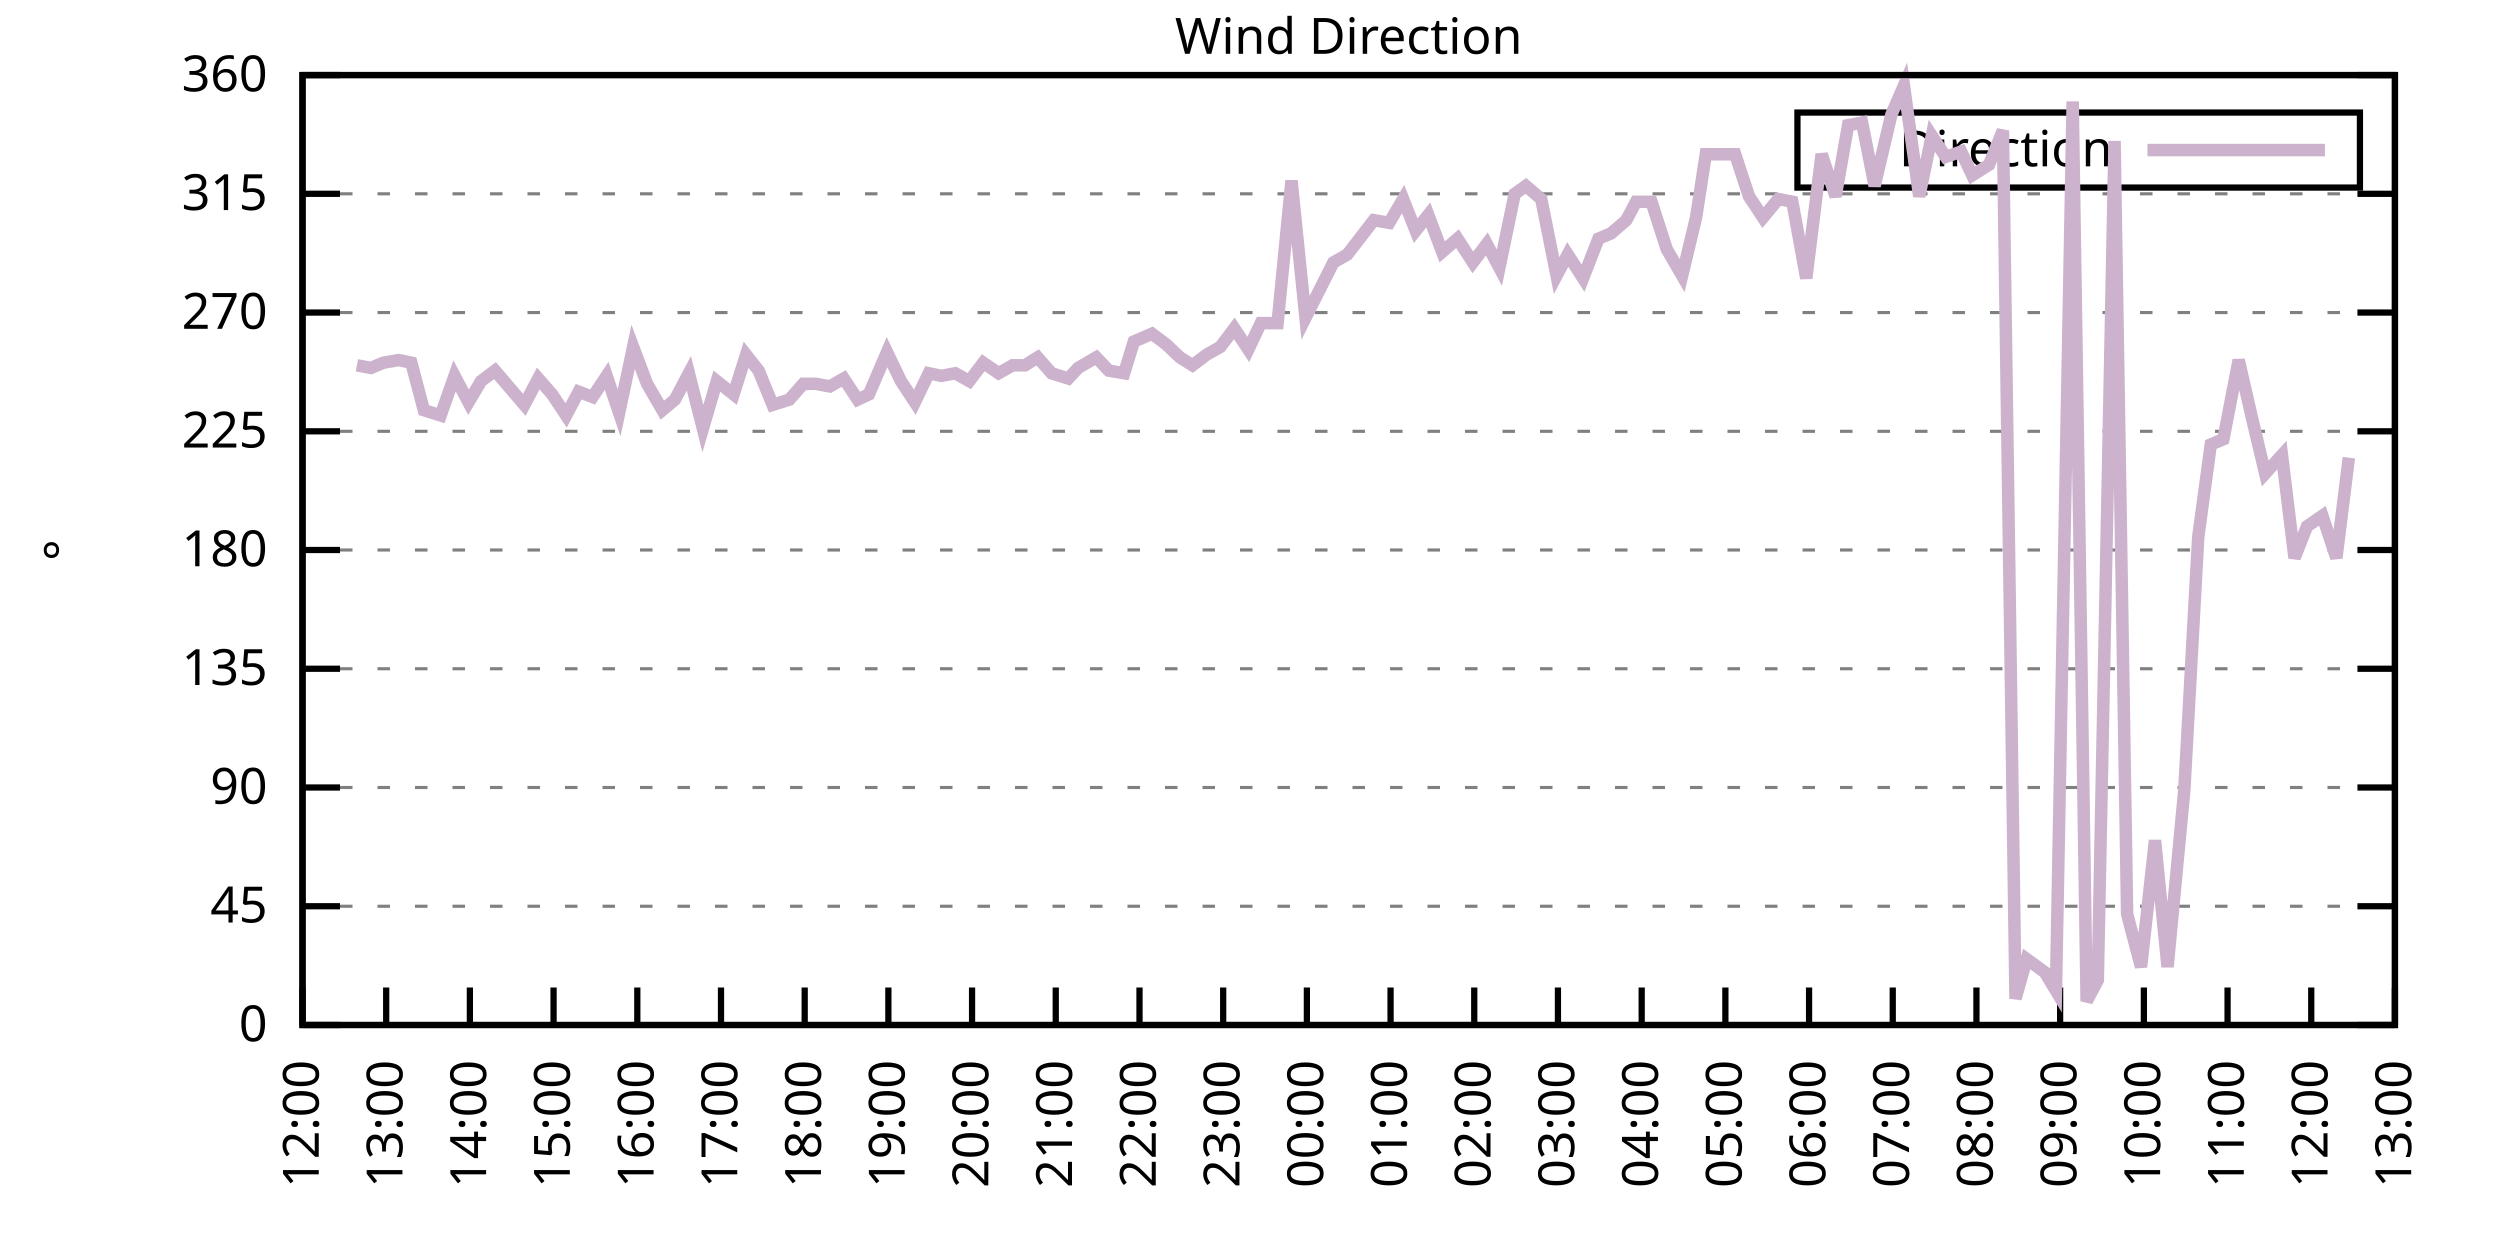
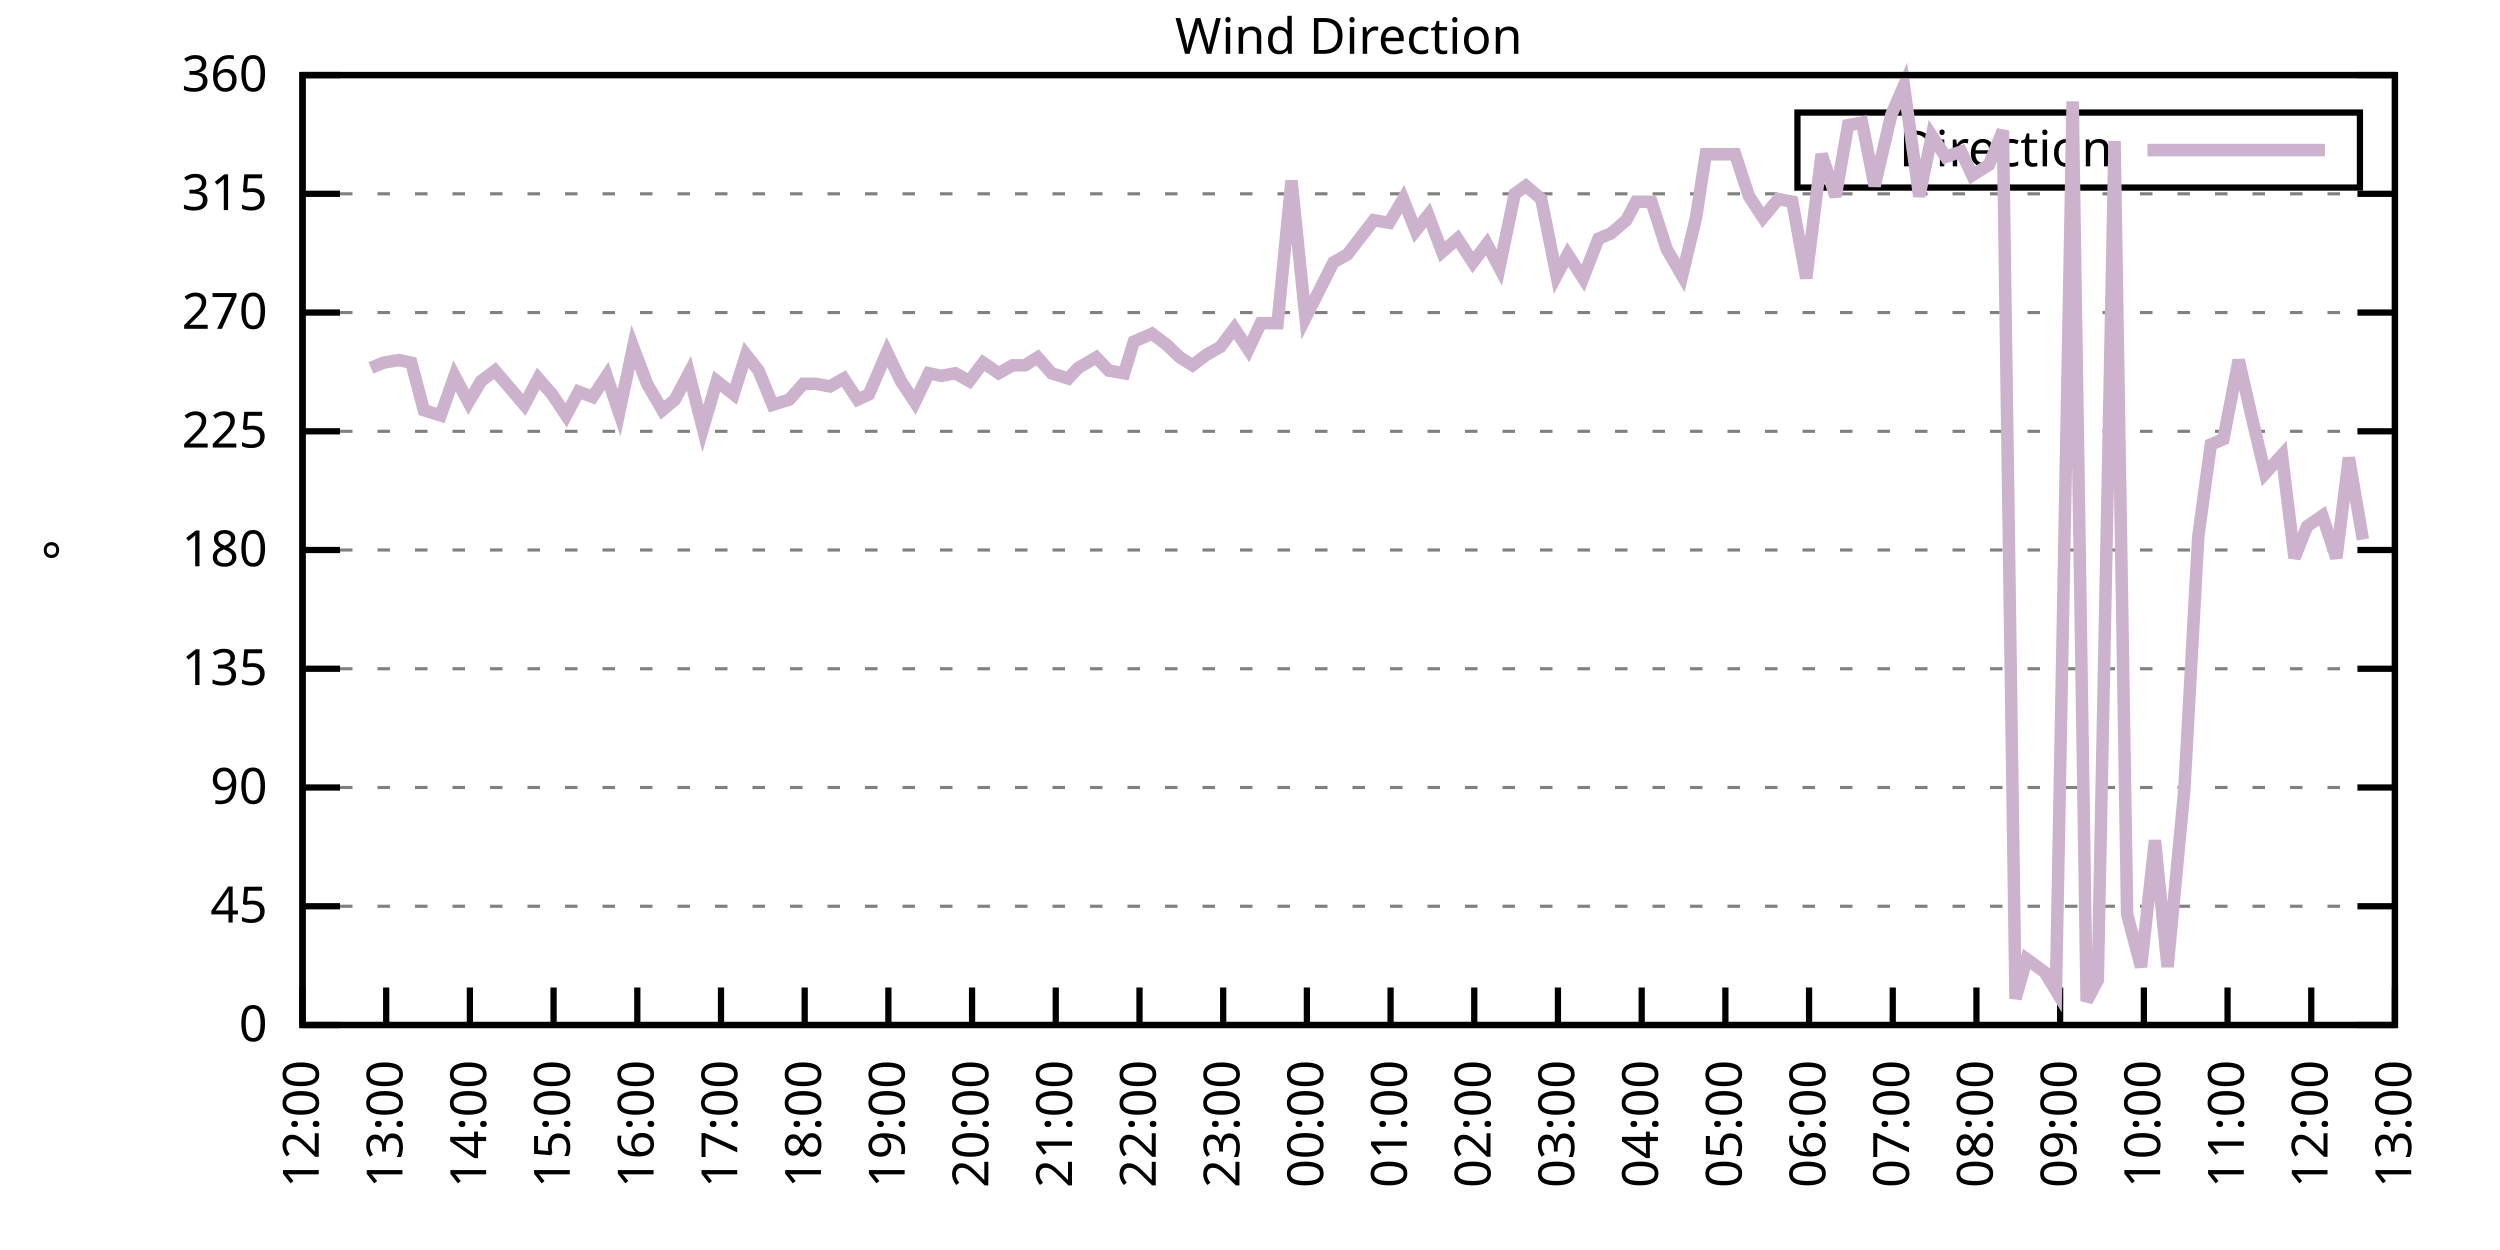
<svg xmlns="http://www.w3.org/2000/svg" xmlns:xlink="http://www.w3.org/1999/xlink" width="400" height="200" viewBox="0 0 400 200">
  <g id="gnuplot_canvas">
    <rect x="0" y="0" width="400" height="200" fill="none" />
    <defs>
      <circle id="gpDot" r="0.5" stroke-width="0.5" stroke="currentColor" />
      <path id="gpPt0" stroke-width="0.333" stroke="currentColor" d="M-1,0 h2 M0,-1 v2" />
      <path id="gpPt1" stroke-width="0.333" stroke="currentColor" d="M-1,-1 L1,1 M1,-1 L-1,1" />
      <path id="gpPt2" stroke-width="0.333" stroke="currentColor" d="M-1,0 L1,0 M0,-1 L0,1 M-1,-1 L1,1 M-1,1 L1,-1" />
      <rect id="gpPt3" stroke-width="0.333" stroke="currentColor" x="-1" y="-1" width="2" height="2" />
      <rect id="gpPt4" stroke-width="0.333" stroke="currentColor" fill="currentColor" x="-1" y="-1" width="2" height="2" />
      <circle id="gpPt5" stroke-width="0.333" stroke="currentColor" cx="0" cy="0" r="1" />
      <use xlink:href="#gpPt5" id="gpPt6" fill="currentColor" stroke="none" />
      <path id="gpPt7" stroke-width="0.333" stroke="currentColor" d="M0,-1.33 L-1.33,0.67 L1.33,0.67 z" />
      <use xlink:href="#gpPt7" id="gpPt8" fill="currentColor" stroke="none" />
      <use xlink:href="#gpPt7" id="gpPt9" stroke="currentColor" transform="rotate(180)" />
      <use xlink:href="#gpPt9" id="gpPt10" fill="currentColor" stroke="none" />
      <use xlink:href="#gpPt3" id="gpPt11" stroke="currentColor" transform="rotate(45)" />
      <use xlink:href="#gpPt11" id="gpPt12" fill="currentColor" stroke="none" />
      <path id="gpPt13" stroke-width="0.333" stroke="currentColor" d="M0,1.330 L1.265,0.411 L0.782,-1.067 L-0.782,-1.076 L-1.265,0.411 z" />
      <use xlink:href="#gpPt13" id="gpPt14" fill="currentColor" stroke="none" />
      <filter id="textbox" filterUnits="objectBoundingBox" x="0" y="0" height="1" width="1">
        <feFlood flood-color="white" flood-opacity="1" result="bgnd" />
        <feComposite in="SourceGraphic" in2="bgnd" operator="atop" />
      </filter>
      <filter id="greybox" filterUnits="objectBoundingBox" x="0" y="0" height="1" width="1">
        <feFlood flood-color="lightgrey" flood-opacity="1" result="grey" />
        <feComposite in="SourceGraphic" in2="grey" operator="atop" />
      </filter>
    </defs>
    <g fill="none" color="white" stroke="currentColor" stroke-width="1.00" stroke-linecap="butt" stroke-linejoin="miter">
</g>
    <g fill="none" color="black" stroke="currentColor" stroke-width="1.00" stroke-linecap="butt" stroke-linejoin="miter">
      <g stroke="none" shape-rendering="crispEdges">
        <polygon fill="rgb(255, 255, 255)" points="48.40,164.00 383.18,164.00 383.18,12.02 48.40,12.02 " />
      </g>
    </g>
    <g fill="none" color="black" stroke="currentColor" stroke-width="1.00" stroke-linecap="butt" stroke-linejoin="miter">
</g>
    <g fill="none" color="black" stroke="black" stroke-width="0.50" stroke-linecap="butt" stroke-linejoin="miter">
</g>
    <g fill="none" color="gray" stroke="currentColor" stroke-width="0.50" stroke-linecap="butt" stroke-linejoin="miter">
      <path stroke="gray" stroke-dasharray="2,4" class="gridline" d="M48.40,164.00 L383.19,164.00  " />
    </g>
    <g fill="none" color="gray" stroke="gray" stroke-width="1.00" stroke-linecap="butt" stroke-linejoin="miter">
</g>
    <g fill="none" color="black" stroke="currentColor" stroke-width="1.00" stroke-linecap="butt" stroke-linejoin="miter">
      <path stroke="black" d="M48.40,164.00 L54.40,164.00 M383.19,164.00 L377.19,164.00  " />
      <g transform="translate(42.80,166.60)" stroke="none" fill="black" font-family="Sans" font-size="8.00" text-anchor="end">
        <text>
          <tspan font-family="Sans"> 0</tspan>
        </text>
      </g>
    </g>
    <g fill="none" color="black" stroke="currentColor" stroke-width="1.00" stroke-linecap="butt" stroke-linejoin="miter">
</g>
    <g fill="none" color="black" stroke="black" stroke-width="0.50" stroke-linecap="butt" stroke-linejoin="miter">
</g>
    <g fill="none" color="gray" stroke="currentColor" stroke-width="0.50" stroke-linecap="butt" stroke-linejoin="miter">
      <path stroke="gray" stroke-dasharray="2,4" class="gridline" d="M48.40,145.00 L383.19,145.00  " />
    </g>
    <g fill="none" color="gray" stroke="gray" stroke-width="1.00" stroke-linecap="butt" stroke-linejoin="miter">
</g>
    <g fill="none" color="black" stroke="currentColor" stroke-width="1.00" stroke-linecap="butt" stroke-linejoin="miter">
      <path stroke="black" d="M48.40,145.00 L54.40,145.00 M383.19,145.00 L377.19,145.00  " />
      <g transform="translate(42.80,147.60)" stroke="none" fill="black" font-family="Sans" font-size="8.00" text-anchor="end">
        <text>
          <tspan font-family="Sans"> 45</tspan>
        </text>
      </g>
    </g>
    <g fill="none" color="black" stroke="currentColor" stroke-width="1.00" stroke-linecap="butt" stroke-linejoin="miter">
</g>
    <g fill="none" color="black" stroke="black" stroke-width="0.50" stroke-linecap="butt" stroke-linejoin="miter">
</g>
    <g fill="none" color="gray" stroke="currentColor" stroke-width="0.50" stroke-linecap="butt" stroke-linejoin="miter">
      <path stroke="gray" stroke-dasharray="2,4" class="gridline" d="M48.40,126.00 L383.19,126.00  " />
    </g>
    <g fill="none" color="gray" stroke="gray" stroke-width="1.00" stroke-linecap="butt" stroke-linejoin="miter">
</g>
    <g fill="none" color="black" stroke="currentColor" stroke-width="1.00" stroke-linecap="butt" stroke-linejoin="miter">
      <path stroke="black" d="M48.40,126.00 L54.40,126.00 M383.19,126.00 L377.19,126.00  " />
      <g transform="translate(42.80,128.60)" stroke="none" fill="black" font-family="Sans" font-size="8.00" text-anchor="end">
        <text>
          <tspan font-family="Sans"> 90</tspan>
        </text>
      </g>
    </g>
    <g fill="none" color="black" stroke="currentColor" stroke-width="1.00" stroke-linecap="butt" stroke-linejoin="miter">
</g>
    <g fill="none" color="black" stroke="black" stroke-width="0.50" stroke-linecap="butt" stroke-linejoin="miter">
</g>
    <g fill="none" color="gray" stroke="currentColor" stroke-width="0.50" stroke-linecap="butt" stroke-linejoin="miter">
      <path stroke="gray" stroke-dasharray="2,4" class="gridline" d="M48.40,107.00 L383.19,107.00  " />
    </g>
    <g fill="none" color="gray" stroke="gray" stroke-width="1.00" stroke-linecap="butt" stroke-linejoin="miter">
</g>
    <g fill="none" color="black" stroke="currentColor" stroke-width="1.00" stroke-linecap="butt" stroke-linejoin="miter">
      <path stroke="black" d="M48.40,107.00 L54.40,107.00 M383.19,107.00 L377.19,107.00  " />
      <g transform="translate(42.80,109.60)" stroke="none" fill="black" font-family="Sans" font-size="8.00" text-anchor="end">
        <text>
          <tspan font-family="Sans"> 135</tspan>
        </text>
      </g>
    </g>
    <g fill="none" color="black" stroke="currentColor" stroke-width="1.00" stroke-linecap="butt" stroke-linejoin="miter">
</g>
    <g fill="none" color="black" stroke="black" stroke-width="0.50" stroke-linecap="butt" stroke-linejoin="miter">
</g>
    <g fill="none" color="gray" stroke="currentColor" stroke-width="0.50" stroke-linecap="butt" stroke-linejoin="miter">
      <path stroke="gray" stroke-dasharray="2,4" class="gridline" d="M48.40,88.00 L383.19,88.00  " />
    </g>
    <g fill="none" color="gray" stroke="gray" stroke-width="1.00" stroke-linecap="butt" stroke-linejoin="miter">
</g>
    <g fill="none" color="black" stroke="currentColor" stroke-width="1.00" stroke-linecap="butt" stroke-linejoin="miter">
      <path stroke="black" d="M48.40,88.00 L54.40,88.00 M383.19,88.00 L377.19,88.00  " />
      <g transform="translate(42.80,90.60)" stroke="none" fill="black" font-family="Sans" font-size="8.00" text-anchor="end">
        <text>
          <tspan font-family="Sans"> 180</tspan>
        </text>
      </g>
    </g>
    <g fill="none" color="black" stroke="currentColor" stroke-width="1.00" stroke-linecap="butt" stroke-linejoin="miter">
</g>
    <g fill="none" color="black" stroke="black" stroke-width="0.50" stroke-linecap="butt" stroke-linejoin="miter">
</g>
    <g fill="none" color="gray" stroke="currentColor" stroke-width="0.50" stroke-linecap="butt" stroke-linejoin="miter">
      <path stroke="gray" stroke-dasharray="2,4" class="gridline" d="M48.40,69.01 L383.19,69.01  " />
    </g>
    <g fill="none" color="gray" stroke="gray" stroke-width="1.00" stroke-linecap="butt" stroke-linejoin="miter">
</g>
    <g fill="none" color="black" stroke="currentColor" stroke-width="1.00" stroke-linecap="butt" stroke-linejoin="miter">
      <path stroke="black" d="M48.40,69.01 L54.40,69.01 M383.19,69.01 L377.19,69.01  " />
      <g transform="translate(42.80,71.61)" stroke="none" fill="black" font-family="Sans" font-size="8.00" text-anchor="end">
        <text>
          <tspan font-family="Sans"> 225</tspan>
        </text>
      </g>
    </g>
    <g fill="none" color="black" stroke="currentColor" stroke-width="1.00" stroke-linecap="butt" stroke-linejoin="miter">
</g>
    <g fill="none" color="black" stroke="black" stroke-width="0.50" stroke-linecap="butt" stroke-linejoin="miter">
</g>
    <g fill="none" color="gray" stroke="currentColor" stroke-width="0.50" stroke-linecap="butt" stroke-linejoin="miter">
      <path stroke="gray" stroke-dasharray="2,4" class="gridline" d="M48.40,50.01 L383.19,50.01  " />
    </g>
    <g fill="none" color="gray" stroke="gray" stroke-width="1.00" stroke-linecap="butt" stroke-linejoin="miter">
</g>
    <g fill="none" color="black" stroke="currentColor" stroke-width="1.00" stroke-linecap="butt" stroke-linejoin="miter">
      <path stroke="black" d="M48.40,50.01 L54.40,50.01 M383.19,50.01 L377.19,50.01  " />
      <g transform="translate(42.80,52.61)" stroke="none" fill="black" font-family="Sans" font-size="8.00" text-anchor="end">
        <text>
          <tspan font-family="Sans"> 270</tspan>
        </text>
      </g>
    </g>
    <g fill="none" color="black" stroke="currentColor" stroke-width="1.00" stroke-linecap="butt" stroke-linejoin="miter">
</g>
    <g fill="none" color="black" stroke="black" stroke-width="0.50" stroke-linecap="butt" stroke-linejoin="miter">
</g>
    <g fill="none" color="gray" stroke="currentColor" stroke-width="0.50" stroke-linecap="butt" stroke-linejoin="miter">
      <path stroke="gray" stroke-dasharray="2,4" class="gridline" d="M48.40,31.01 L383.19,31.01  " />
    </g>
    <g fill="none" color="gray" stroke="gray" stroke-width="1.00" stroke-linecap="butt" stroke-linejoin="miter">
</g>
    <g fill="none" color="black" stroke="currentColor" stroke-width="1.00" stroke-linecap="butt" stroke-linejoin="miter">
      <path stroke="black" d="M48.40,31.01 L54.40,31.01 M383.19,31.01 L377.19,31.01  " />
      <g transform="translate(42.80,33.61)" stroke="none" fill="black" font-family="Sans" font-size="8.00" text-anchor="end">
        <text>
          <tspan font-family="Sans"> 315</tspan>
        </text>
      </g>
    </g>
    <g fill="none" color="black" stroke="currentColor" stroke-width="1.00" stroke-linecap="butt" stroke-linejoin="miter">
</g>
    <g fill="none" color="black" stroke="black" stroke-width="0.50" stroke-linecap="butt" stroke-linejoin="miter">
</g>
    <g fill="none" color="gray" stroke="currentColor" stroke-width="0.50" stroke-linecap="butt" stroke-linejoin="miter">
      <path stroke="gray" stroke-dasharray="2,4" class="gridline" d="M48.40,12.01 L383.19,12.01  " />
    </g>
    <g fill="none" color="gray" stroke="gray" stroke-width="1.00" stroke-linecap="butt" stroke-linejoin="miter">
</g>
    <g fill="none" color="black" stroke="currentColor" stroke-width="1.00" stroke-linecap="butt" stroke-linejoin="miter">
      <path stroke="black" d="M48.40,12.01 L54.40,12.01 M383.19,12.01 L377.19,12.01  " />
      <g transform="translate(42.80,14.61)" stroke="none" fill="black" font-family="Sans" font-size="8.00" text-anchor="end">
        <text>
          <tspan font-family="Sans"> 360</tspan>
        </text>
      </g>
    </g>
    <g fill="none" color="black" stroke="currentColor" stroke-width="1.00" stroke-linecap="butt" stroke-linejoin="miter">
      <path stroke="black" d="M48.40,164.00 L48.40,158.00  " />
      <g transform="translate(51.00,169.60) rotate(270.00)" stroke="none" fill="black" font-family="Sans" font-size="8.00" text-anchor="end">
        <text>
          <tspan font-family="Sans">12:00</tspan>
        </text>
      </g>
    </g>
    <g fill="none" color="black" stroke="currentColor" stroke-width="1.00" stroke-linecap="butt" stroke-linejoin="miter">
      <path stroke="black" d="M61.79,164.00 L61.79,158.00  " />
      <g transform="translate(64.39,169.60) rotate(270.00)" stroke="none" fill="black" font-family="Sans" font-size="8.00" text-anchor="end">
        <text>
          <tspan font-family="Sans">13:00</tspan>
        </text>
      </g>
    </g>
    <g fill="none" color="black" stroke="currentColor" stroke-width="1.00" stroke-linecap="butt" stroke-linejoin="miter">
      <path stroke="black" d="M75.18,164.00 L75.18,158.00  " />
      <g transform="translate(77.78,169.60) rotate(270.00)" stroke="none" fill="black" font-family="Sans" font-size="8.00" text-anchor="end">
        <text>
          <tspan font-family="Sans">14:00</tspan>
        </text>
      </g>
    </g>
    <g fill="none" color="black" stroke="currentColor" stroke-width="1.00" stroke-linecap="butt" stroke-linejoin="miter">
      <path stroke="black" d="M88.57,164.00 L88.57,158.00  " />
      <g transform="translate(91.17,169.60) rotate(270.00)" stroke="none" fill="black" font-family="Sans" font-size="8.00" text-anchor="end">
        <text>
          <tspan font-family="Sans">15:00</tspan>
        </text>
      </g>
    </g>
    <g fill="none" color="black" stroke="currentColor" stroke-width="1.00" stroke-linecap="butt" stroke-linejoin="miter">
      <path stroke="black" d="M101.97,164.00 L101.97,158.00  " />
      <g transform="translate(104.57,169.60) rotate(270.00)" stroke="none" fill="black" font-family="Sans" font-size="8.00" text-anchor="end">
        <text>
          <tspan font-family="Sans">16:00</tspan>
        </text>
      </g>
    </g>
    <g fill="none" color="black" stroke="currentColor" stroke-width="1.00" stroke-linecap="butt" stroke-linejoin="miter">
      <path stroke="black" d="M115.36,164.00 L115.36,158.00  " />
      <g transform="translate(117.96,169.60) rotate(270.00)" stroke="none" fill="black" font-family="Sans" font-size="8.00" text-anchor="end">
        <text>
          <tspan font-family="Sans">17:00</tspan>
        </text>
      </g>
    </g>
    <g fill="none" color="black" stroke="currentColor" stroke-width="1.00" stroke-linecap="butt" stroke-linejoin="miter">
      <path stroke="black" d="M128.75,164.00 L128.75,158.00  " />
      <g transform="translate(131.35,169.60) rotate(270.00)" stroke="none" fill="black" font-family="Sans" font-size="8.00" text-anchor="end">
        <text>
          <tspan font-family="Sans">18:00</tspan>
        </text>
      </g>
    </g>
    <g fill="none" color="black" stroke="currentColor" stroke-width="1.00" stroke-linecap="butt" stroke-linejoin="miter">
      <path stroke="black" d="M142.14,164.00 L142.14,158.00  " />
      <g transform="translate(144.74,169.60) rotate(270.00)" stroke="none" fill="black" font-family="Sans" font-size="8.00" text-anchor="end">
        <text>
          <tspan font-family="Sans">19:00</tspan>
        </text>
      </g>
    </g>
    <g fill="none" color="black" stroke="currentColor" stroke-width="1.00" stroke-linecap="butt" stroke-linejoin="miter">
      <path stroke="black" d="M155.53,164.00 L155.53,158.00  " />
      <g transform="translate(158.13,169.60) rotate(270.00)" stroke="none" fill="black" font-family="Sans" font-size="8.00" text-anchor="end">
        <text>
          <tspan font-family="Sans">20:00</tspan>
        </text>
      </g>
    </g>
    <g fill="none" color="black" stroke="currentColor" stroke-width="1.00" stroke-linecap="butt" stroke-linejoin="miter">
      <path stroke="black" d="M168.92,164.00 L168.92,158.00  " />
      <g transform="translate(171.52,169.60) rotate(270.00)" stroke="none" fill="black" font-family="Sans" font-size="8.00" text-anchor="end">
        <text>
          <tspan font-family="Sans">21:00</tspan>
        </text>
      </g>
    </g>
    <g fill="none" color="black" stroke="currentColor" stroke-width="1.00" stroke-linecap="butt" stroke-linejoin="miter">
      <path stroke="black" d="M182.32,164.00 L182.32,158.00  " />
      <g transform="translate(184.92,169.60) rotate(270.00)" stroke="none" fill="black" font-family="Sans" font-size="8.00" text-anchor="end">
        <text>
          <tspan font-family="Sans">22:00</tspan>
        </text>
      </g>
    </g>
    <g fill="none" color="black" stroke="currentColor" stroke-width="1.00" stroke-linecap="butt" stroke-linejoin="miter">
      <path stroke="black" d="M195.71,164.00 L195.71,158.00  " />
      <g transform="translate(198.31,169.60) rotate(270.00)" stroke="none" fill="black" font-family="Sans" font-size="8.00" text-anchor="end">
        <text>
          <tspan font-family="Sans">23:00</tspan>
        </text>
      </g>
    </g>
    <g fill="none" color="black" stroke="currentColor" stroke-width="1.00" stroke-linecap="butt" stroke-linejoin="miter">
      <path stroke="black" d="M209.10,164.00 L209.10,158.00  " />
      <g transform="translate(211.70,169.60) rotate(270.00)" stroke="none" fill="black" font-family="Sans" font-size="8.00" text-anchor="end">
        <text>
          <tspan font-family="Sans">00:00</tspan>
        </text>
      </g>
    </g>
    <g fill="none" color="black" stroke="currentColor" stroke-width="1.00" stroke-linecap="butt" stroke-linejoin="miter">
      <path stroke="black" d="M222.49,164.00 L222.49,158.00  " />
      <g transform="translate(225.09,169.60) rotate(270.00)" stroke="none" fill="black" font-family="Sans" font-size="8.00" text-anchor="end">
        <text>
          <tspan font-family="Sans">01:00</tspan>
        </text>
      </g>
    </g>
    <g fill="none" color="black" stroke="currentColor" stroke-width="1.00" stroke-linecap="butt" stroke-linejoin="miter">
      <path stroke="black" d="M235.88,164.00 L235.88,158.00  " />
      <g transform="translate(238.48,169.60) rotate(270.00)" stroke="none" fill="black" font-family="Sans" font-size="8.00" text-anchor="end">
        <text>
          <tspan font-family="Sans">02:00</tspan>
        </text>
      </g>
    </g>
    <g fill="none" color="black" stroke="currentColor" stroke-width="1.00" stroke-linecap="butt" stroke-linejoin="miter">
      <path stroke="black" d="M249.27,164.00 L249.27,158.00  " />
      <g transform="translate(251.87,169.60) rotate(270.00)" stroke="none" fill="black" font-family="Sans" font-size="8.00" text-anchor="end">
        <text>
          <tspan font-family="Sans">03:00</tspan>
        </text>
      </g>
    </g>
    <g fill="none" color="black" stroke="currentColor" stroke-width="1.00" stroke-linecap="butt" stroke-linejoin="miter">
      <path stroke="black" d="M262.67,164.00 L262.67,158.00  " />
      <g transform="translate(265.27,169.60) rotate(270.00)" stroke="none" fill="black" font-family="Sans" font-size="8.00" text-anchor="end">
        <text>
          <tspan font-family="Sans">04:00</tspan>
        </text>
      </g>
    </g>
    <g fill="none" color="black" stroke="currentColor" stroke-width="1.00" stroke-linecap="butt" stroke-linejoin="miter">
      <path stroke="black" d="M276.06,164.00 L276.06,158.00  " />
      <g transform="translate(278.66,169.60) rotate(270.00)" stroke="none" fill="black" font-family="Sans" font-size="8.00" text-anchor="end">
        <text>
          <tspan font-family="Sans">05:00</tspan>
        </text>
      </g>
    </g>
    <g fill="none" color="black" stroke="currentColor" stroke-width="1.00" stroke-linecap="butt" stroke-linejoin="miter">
      <path stroke="black" d="M289.45,164.00 L289.45,158.00  " />
      <g transform="translate(292.05,169.60) rotate(270.00)" stroke="none" fill="black" font-family="Sans" font-size="8.00" text-anchor="end">
        <text>
          <tspan font-family="Sans">06:00</tspan>
        </text>
      </g>
    </g>
    <g fill="none" color="black" stroke="currentColor" stroke-width="1.00" stroke-linecap="butt" stroke-linejoin="miter">
      <path stroke="black" d="M302.84,164.00 L302.84,158.00  " />
      <g transform="translate(305.44,169.60) rotate(270.00)" stroke="none" fill="black" font-family="Sans" font-size="8.00" text-anchor="end">
        <text>
          <tspan font-family="Sans">07:00</tspan>
        </text>
      </g>
    </g>
    <g fill="none" color="black" stroke="currentColor" stroke-width="1.00" stroke-linecap="butt" stroke-linejoin="miter">
      <path stroke="black" d="M316.23,164.00 L316.23,158.00  " />
      <g transform="translate(318.83,169.60) rotate(270.00)" stroke="none" fill="black" font-family="Sans" font-size="8.00" text-anchor="end">
        <text>
          <tspan font-family="Sans">08:00</tspan>
        </text>
      </g>
    </g>
    <g fill="none" color="black" stroke="currentColor" stroke-width="1.00" stroke-linecap="butt" stroke-linejoin="miter">
      <path stroke="black" d="M329.62,164.00 L329.62,158.00  " />
      <g transform="translate(332.22,169.60) rotate(270.00)" stroke="none" fill="black" font-family="Sans" font-size="8.00" text-anchor="end">
        <text>
          <tspan font-family="Sans">09:00</tspan>
        </text>
      </g>
    </g>
    <g fill="none" color="black" stroke="currentColor" stroke-width="1.00" stroke-linecap="butt" stroke-linejoin="miter">
      <path stroke="black" d="M343.02,164.00 L343.02,158.00  " />
      <g transform="translate(345.62,169.60) rotate(270.00)" stroke="none" fill="black" font-family="Sans" font-size="8.00" text-anchor="end">
        <text>
          <tspan font-family="Sans">10:00</tspan>
        </text>
      </g>
    </g>
    <g fill="none" color="black" stroke="currentColor" stroke-width="1.00" stroke-linecap="butt" stroke-linejoin="miter">
      <path stroke="black" d="M356.41,164.00 L356.41,158.00  " />
      <g transform="translate(359.01,169.60) rotate(270.00)" stroke="none" fill="black" font-family="Sans" font-size="8.00" text-anchor="end">
        <text>
          <tspan font-family="Sans">11:00</tspan>
        </text>
      </g>
    </g>
    <g fill="none" color="black" stroke="currentColor" stroke-width="1.00" stroke-linecap="butt" stroke-linejoin="miter">
      <path stroke="black" d="M369.80,164.00 L369.80,158.00  " />
      <g transform="translate(372.40,169.60) rotate(270.00)" stroke="none" fill="black" font-family="Sans" font-size="8.00" text-anchor="end">
        <text>
          <tspan font-family="Sans">12:00</tspan>
        </text>
      </g>
    </g>
    <g fill="none" color="black" stroke="currentColor" stroke-width="1.00" stroke-linecap="butt" stroke-linejoin="miter">
      <path stroke="black" d="M383.19,164.00 L383.19,158.00  " />
      <g transform="translate(385.79,169.60) rotate(270.00)" stroke="none" fill="black" font-family="Sans" font-size="8.00" text-anchor="end">
        <text>
          <tspan font-family="Sans">13:00</tspan>
        </text>
      </g>
    </g>
    <g fill="none" color="black" stroke="currentColor" stroke-width="1.00" stroke-linecap="butt" stroke-linejoin="miter">
</g>
    <g fill="none" color="black" stroke="currentColor" stroke-width="1.00" stroke-linecap="butt" stroke-linejoin="miter">
      <path stroke="black" d="M48.40,12.01 L48.40,164.00 L383.19,164.00 L383.19,12.01 L48.40,12.01 Z  " />
    </g>
    <g fill="none" color="black" stroke="currentColor" stroke-width="1.00" stroke-linecap="butt" stroke-linejoin="miter">
</g>
    <g fill="none" color="black" stroke="currentColor" stroke-width="1.00" stroke-linecap="butt" stroke-linejoin="miter">
      <path stroke="black" d="M287.59,30.01 L287.59,18.01 L377.59,18.01 L377.59,30.01 L287.59,30.01 Z  " />
    </g>
    <g id="Wind_direction_plot_1">
      <g fill="none" color="white" stroke="black" stroke-width="2.00" stroke-linecap="butt" stroke-linejoin="miter">
</g>
      <g fill="none" color="black" stroke="currentColor" stroke-width="2.00" stroke-linecap="butt" stroke-linejoin="miter">
        <g transform="translate(337.99,26.61)" stroke="none" fill="black" font-family="Sans" font-size="8.00" text-anchor="end">
          <text>
            <tspan font-family="Sans">Direction</tspan>
          </text>
        </g>
      </g>
      <g fill="none" color="black" stroke="currentColor" stroke-width="2.00" stroke-linecap="butt" stroke-linejoin="miter">
-         <path stroke="rgb(204, 178, 204)" d="M343.59,24.01 L371.99,24.01 M57.10,58.45 L59.34,58.87 L61.35,58.03 L63.80,57.61 L65.81,58.03 L67.82,65.63   L70.50,66.47 L72.73,60.14 L74.96,64.36 L76.97,60.98 L79.20,59.30 L83.89,64.78 L86.12,60.56 L88.35,63.10   L90.58,66.47 L92.59,62.67 L94.82,63.52 L97.06,60.14 L99.06,66.05 L101.30,55.50 L103.53,61.41 L105.98,65.63   L107.99,63.94 L110.22,59.72 L112.46,68.58 L114.69,60.98 L117.37,63.10 L119.38,56.76 L121.38,59.30 L123.62,64.78   L126.29,63.94 L128.53,61.41 L130.54,61.41 L132.77,61.83 L135.00,60.56 L137.23,63.94 L139.02,63.10 L141.92,56.34   L144.15,60.98 L146.38,64.36 L148.61,59.72 L150.62,60.14 L152.85,59.72 L155.09,60.98 L157.32,58.03 L159.77,59.72   L162.01,58.45 L164.01,58.45 L166.02,57.18 L168.25,59.72 L170.93,60.56 L172.50,58.87 L175.40,57.18 L177.41,59.30   L179.86,59.72 L181.42,54.65 L184.32,53.39 L186.56,55.07 L188.79,57.18 L190.80,58.45 L193.03,56.76 L195.26,55.50   L197.49,52.54 L199.73,55.92 L201.73,51.70 L204.41,51.70 L206.64,28.90 L208.88,50.85 L213.34,41.99 L215.57,40.72   L219.81,35.23 L222.27,35.65 L224.50,31.85 L226.51,36.92 L228.52,34.39 L230.75,40.30 L233.20,38.19 L235.66,41.99   L237.89,39.03 L239.90,42.83 L242.36,31.01 L244.14,29.74 L246.60,31.85 L249.05,44.10 L250.84,40.72 L253.29,44.52   L255.75,38.19 L257.76,37.34 L260.21,35.23 L261.77,32.28 L264.23,32.28 L266.68,39.87 L269.14,44.10 L271.37,34.81   L272.93,24.68 L275.61,24.68 L277.62,24.68 L279.85,31.43 L282.08,34.81 L284.54,31.85 L286.77,32.28 L289.00,44.52   L291.46,24.68 L293.69,31.43 L295.70,20.03 L297.93,19.61 L299.94,29.74 L302.62,18.34 L304.63,13.70 L307.08,31.43   L309.09,21.72 L311.32,25.10 L313.78,24.25 L315.56,28.05 L318.24,26.36 L320.47,20.88 L322.48,159.78 L324.27,153.45   L327.17,155.56 L328.95,158.51 L331.63,16.23 L333.86,160.20 L335.65,156.82 L338.33,22.56 L340.34,146.27 L342.57,154.71   L344.80,134.45 L346.81,154.71 L349.49,126.42 L351.72,85.89 L353.73,71.12 L355.74,70.27 L358.19,57.61 L360.42,67.32   L362.43,75.76 L365.11,72.81 L367.12,89.27 L369.13,84.21 L371.58,82.52 L373.82,89.27 L375.82,73.23  " />
+         <path stroke="rgb(204, 178, 204)" d="M343.59,24.01 L371.99,24.01 M59.34,58.87 L61.35,58.03 L63.80,57.61 L65.81,58.03 L67.82,65.63 L70.50,66.47   L72.73,60.14 L74.96,64.36 L76.97,60.98 L79.20,59.30 L83.89,64.78 L86.12,60.56 L88.35,63.10 L90.58,66.47   L92.59,62.67 L94.82,63.52 L97.06,60.14 L99.06,66.05 L101.30,55.50 L103.53,61.41 L105.98,65.63 L107.99,63.94   L110.22,59.72 L112.46,68.58 L114.69,60.98 L117.37,63.10 L119.38,56.76 L121.38,59.30 L123.62,64.78 L126.29,63.94   L128.53,61.41 L130.54,61.41 L132.77,61.83 L135.00,60.56 L137.23,63.94 L139.02,63.10 L141.92,56.34 L144.15,60.98   L146.38,64.36 L148.61,59.72 L150.62,60.14 L152.85,59.72 L155.09,60.98 L157.32,58.03 L159.77,59.72 L162.01,58.45   L164.01,58.45 L166.02,57.18 L168.25,59.72 L170.93,60.56 L172.50,58.87 L175.40,57.18 L177.41,59.30 L179.86,59.72   L181.42,54.65 L184.32,53.39 L186.56,55.07 L188.79,57.18 L190.80,58.45 L193.03,56.76 L195.26,55.50 L197.49,52.54   L199.73,55.92 L201.73,51.70 L204.41,51.70 L206.64,28.90 L208.88,50.85 L213.34,41.99 L215.57,40.72 L219.81,35.23   L222.27,35.65 L224.50,31.85 L226.51,36.92 L228.52,34.39 L230.75,40.30 L233.20,38.19 L235.66,41.99 L237.89,39.03   L239.90,42.83 L242.36,31.01 L244.14,29.74 L246.60,31.85 L249.05,44.10 L250.84,40.72 L253.29,44.52 L255.75,38.19   L257.76,37.34 L260.21,35.23 L261.77,32.28 L264.23,32.28 L266.68,39.87 L269.14,44.10 L271.37,34.81 L272.93,24.68   L275.61,24.68 L277.62,24.68 L279.85,31.43 L282.08,34.81 L284.54,31.85 L286.77,32.28 L289.00,44.52 L291.46,24.68   L293.69,31.43 L295.70,20.03 L297.93,19.61 L299.94,29.74 L302.62,18.34 L304.63,13.70 L307.08,31.43 L309.09,21.72   L311.32,25.10 L313.78,24.25 L315.56,28.05 L318.24,26.36 L320.47,20.88 L322.48,159.78 L324.27,153.45 L327.17,155.56   L328.95,158.51 L331.63,16.23 L333.86,160.20 L335.65,156.82 L338.33,22.56 L340.34,146.27 L342.57,154.71 L344.80,134.45   L346.81,154.71 L349.49,126.42 L351.72,85.89 L353.73,71.12 L355.74,70.27 L358.19,57.61 L360.42,67.32 L362.43,75.76   L365.11,72.81 L367.12,89.27 L369.13,84.21 L371.58,82.52 L373.82,89.27 L375.82,73.23 L378.06,86.32  " />
      </g>
    </g>
    <g fill="none" color="black" stroke="currentColor" stroke-width="2.00" stroke-linecap="butt" stroke-linejoin="miter">
</g>
    <g fill="none" color="black" stroke="black" stroke-width="1.00" stroke-linecap="butt" stroke-linejoin="miter">
</g>
    <g fill="none" color="black" stroke="currentColor" stroke-width="1.00" stroke-linecap="butt" stroke-linejoin="miter">
      <path stroke="black" d="M48.40,12.01 L48.40,164.00 L383.19,164.00 L383.19,12.01 L48.40,12.01 Z  " />
      <g transform="translate(12.80,88.01) rotate(270.00)" stroke="none" fill="black" font-family="Sans" font-size="8.00" text-anchor="middle">
        <text>
          <tspan font-family="Sans">°</tspan>
        </text>
      </g>
    </g>
    <g fill="none" color="black" stroke="currentColor" stroke-width="1.00" stroke-linecap="butt" stroke-linejoin="miter">
</g>
    <g fill="none" color="black" stroke="currentColor" stroke-width="1.00" stroke-linecap="butt" stroke-linejoin="miter">
      <g transform="translate(215.79,8.61)" stroke="none" fill="black" font-family="Sans" font-size="8.00" text-anchor="middle">
        <text>
          <tspan font-family="Sans">Wind Direction</tspan>
        </text>
      </g>
    </g>
    <g fill="none" color="black" stroke="currentColor" stroke-width="1.00" stroke-linecap="butt" stroke-linejoin="miter">
</g>
  </g>
</svg>
